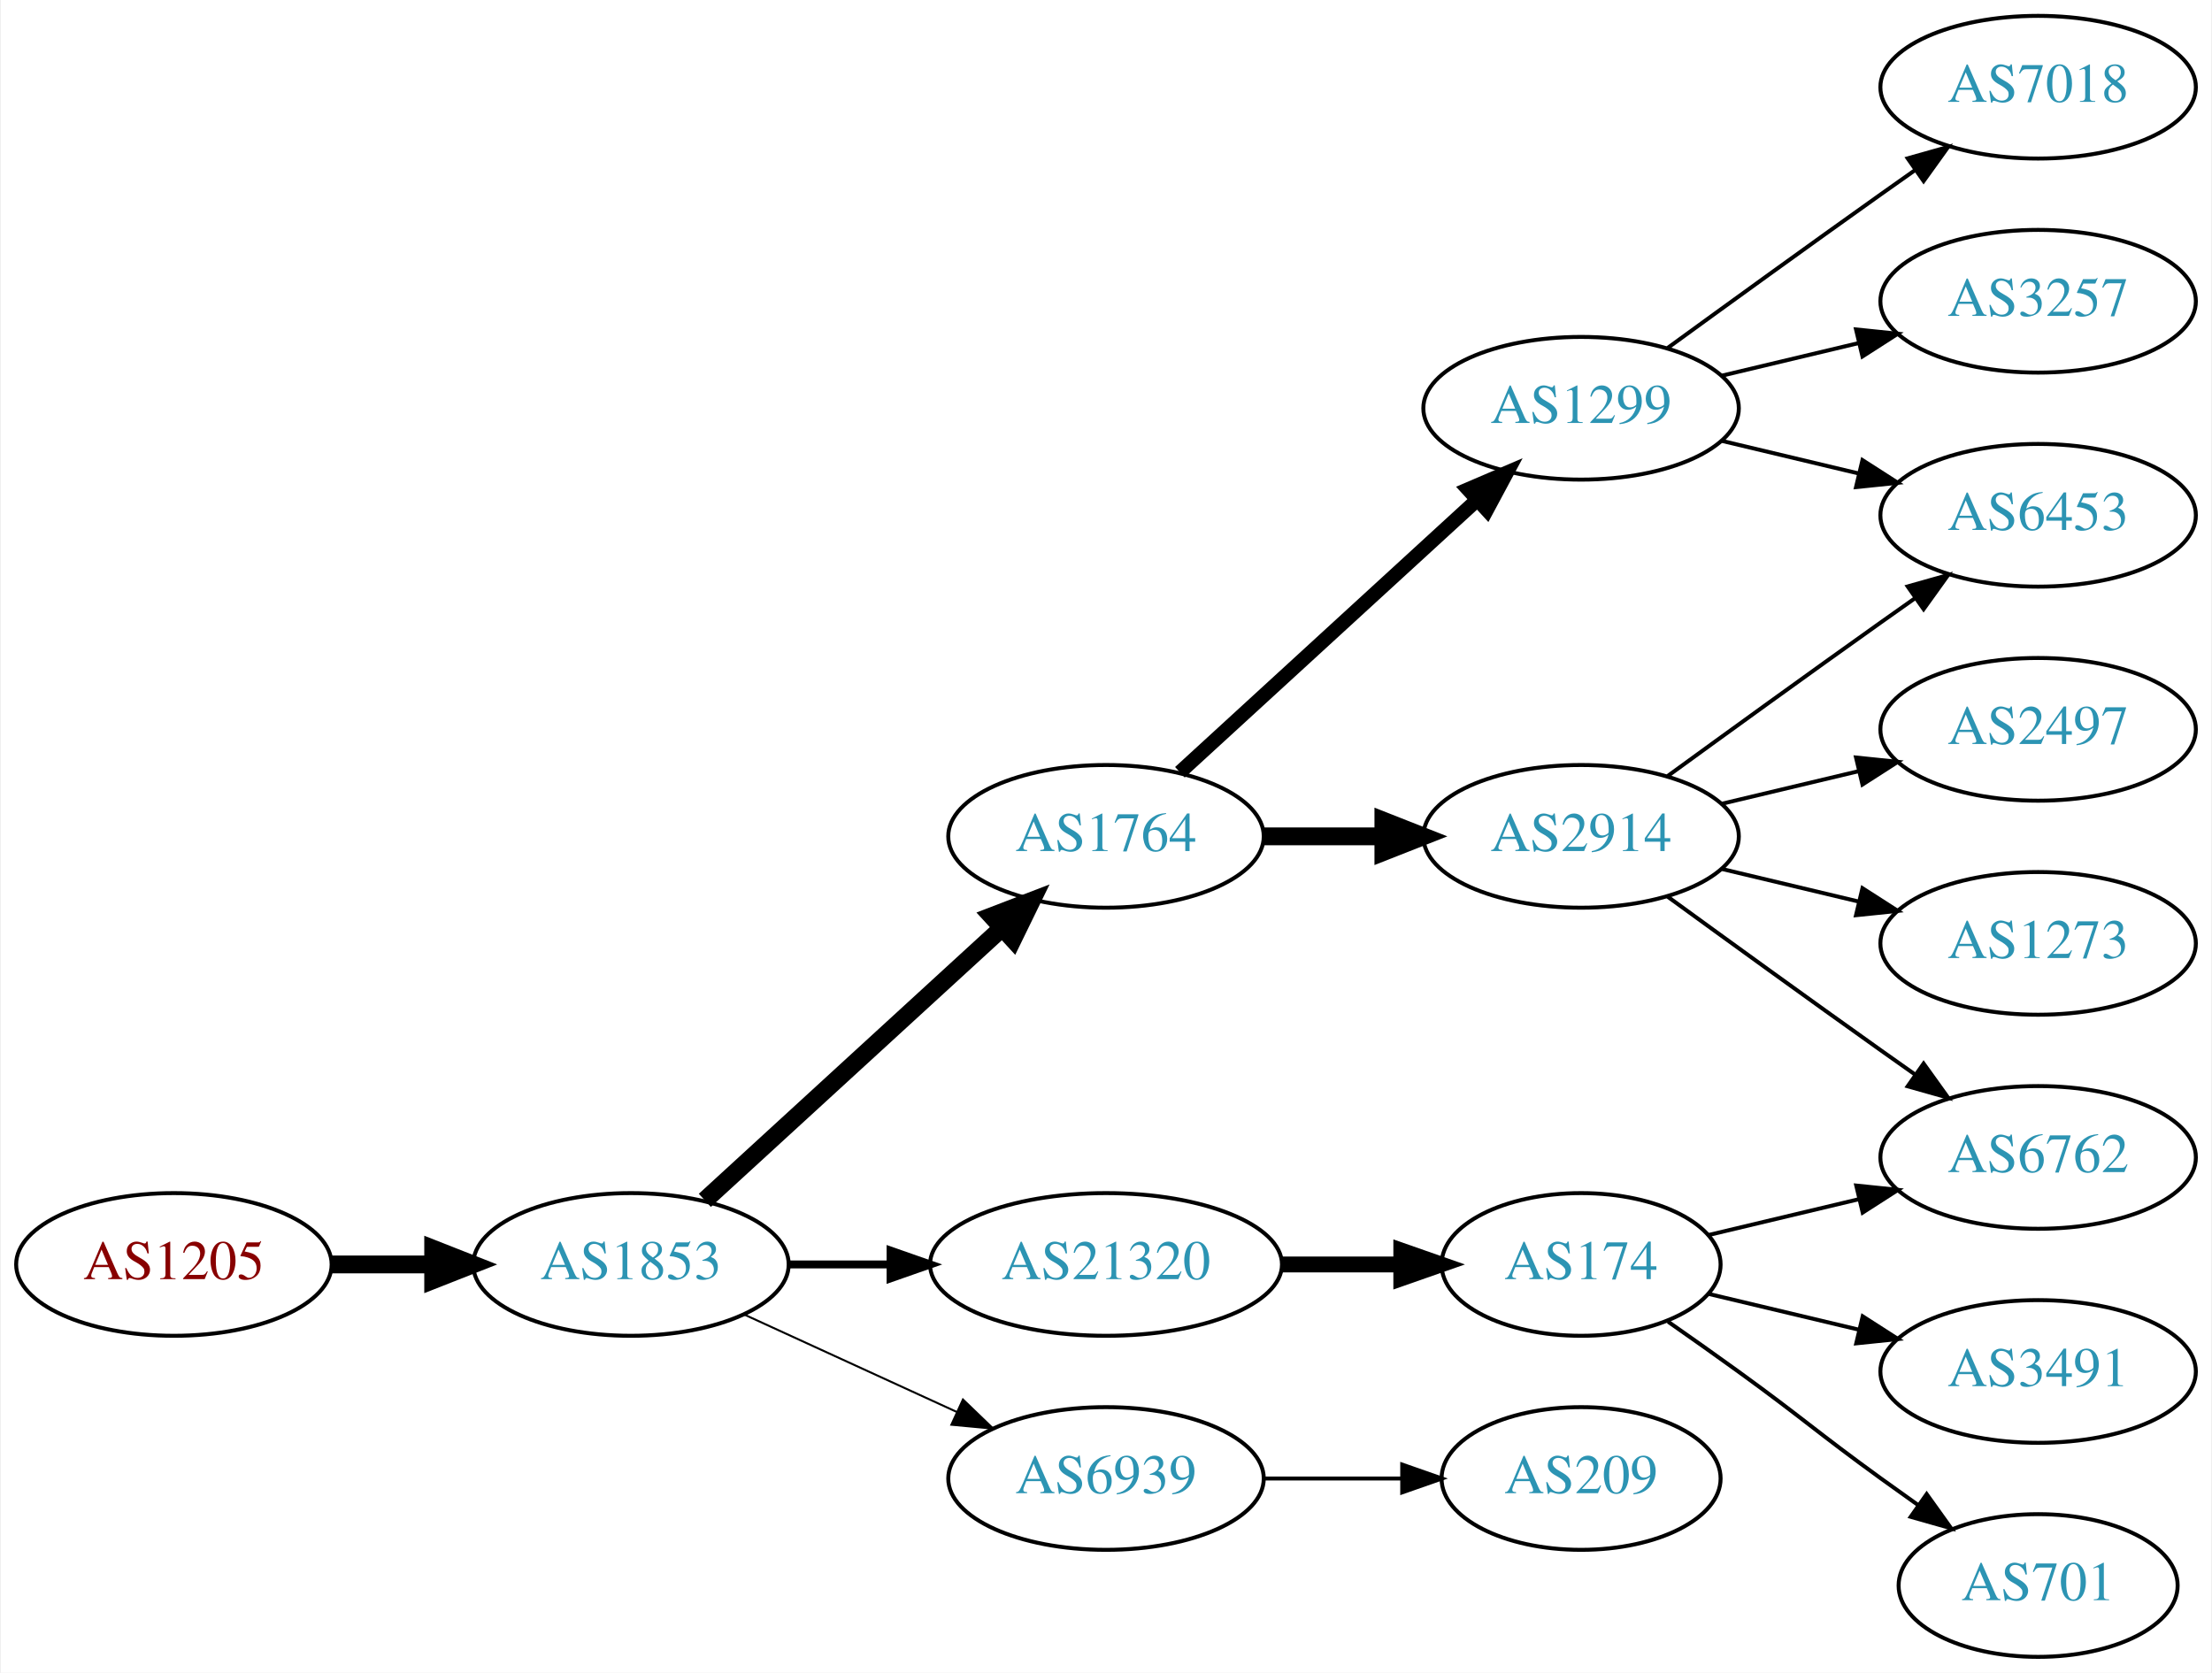
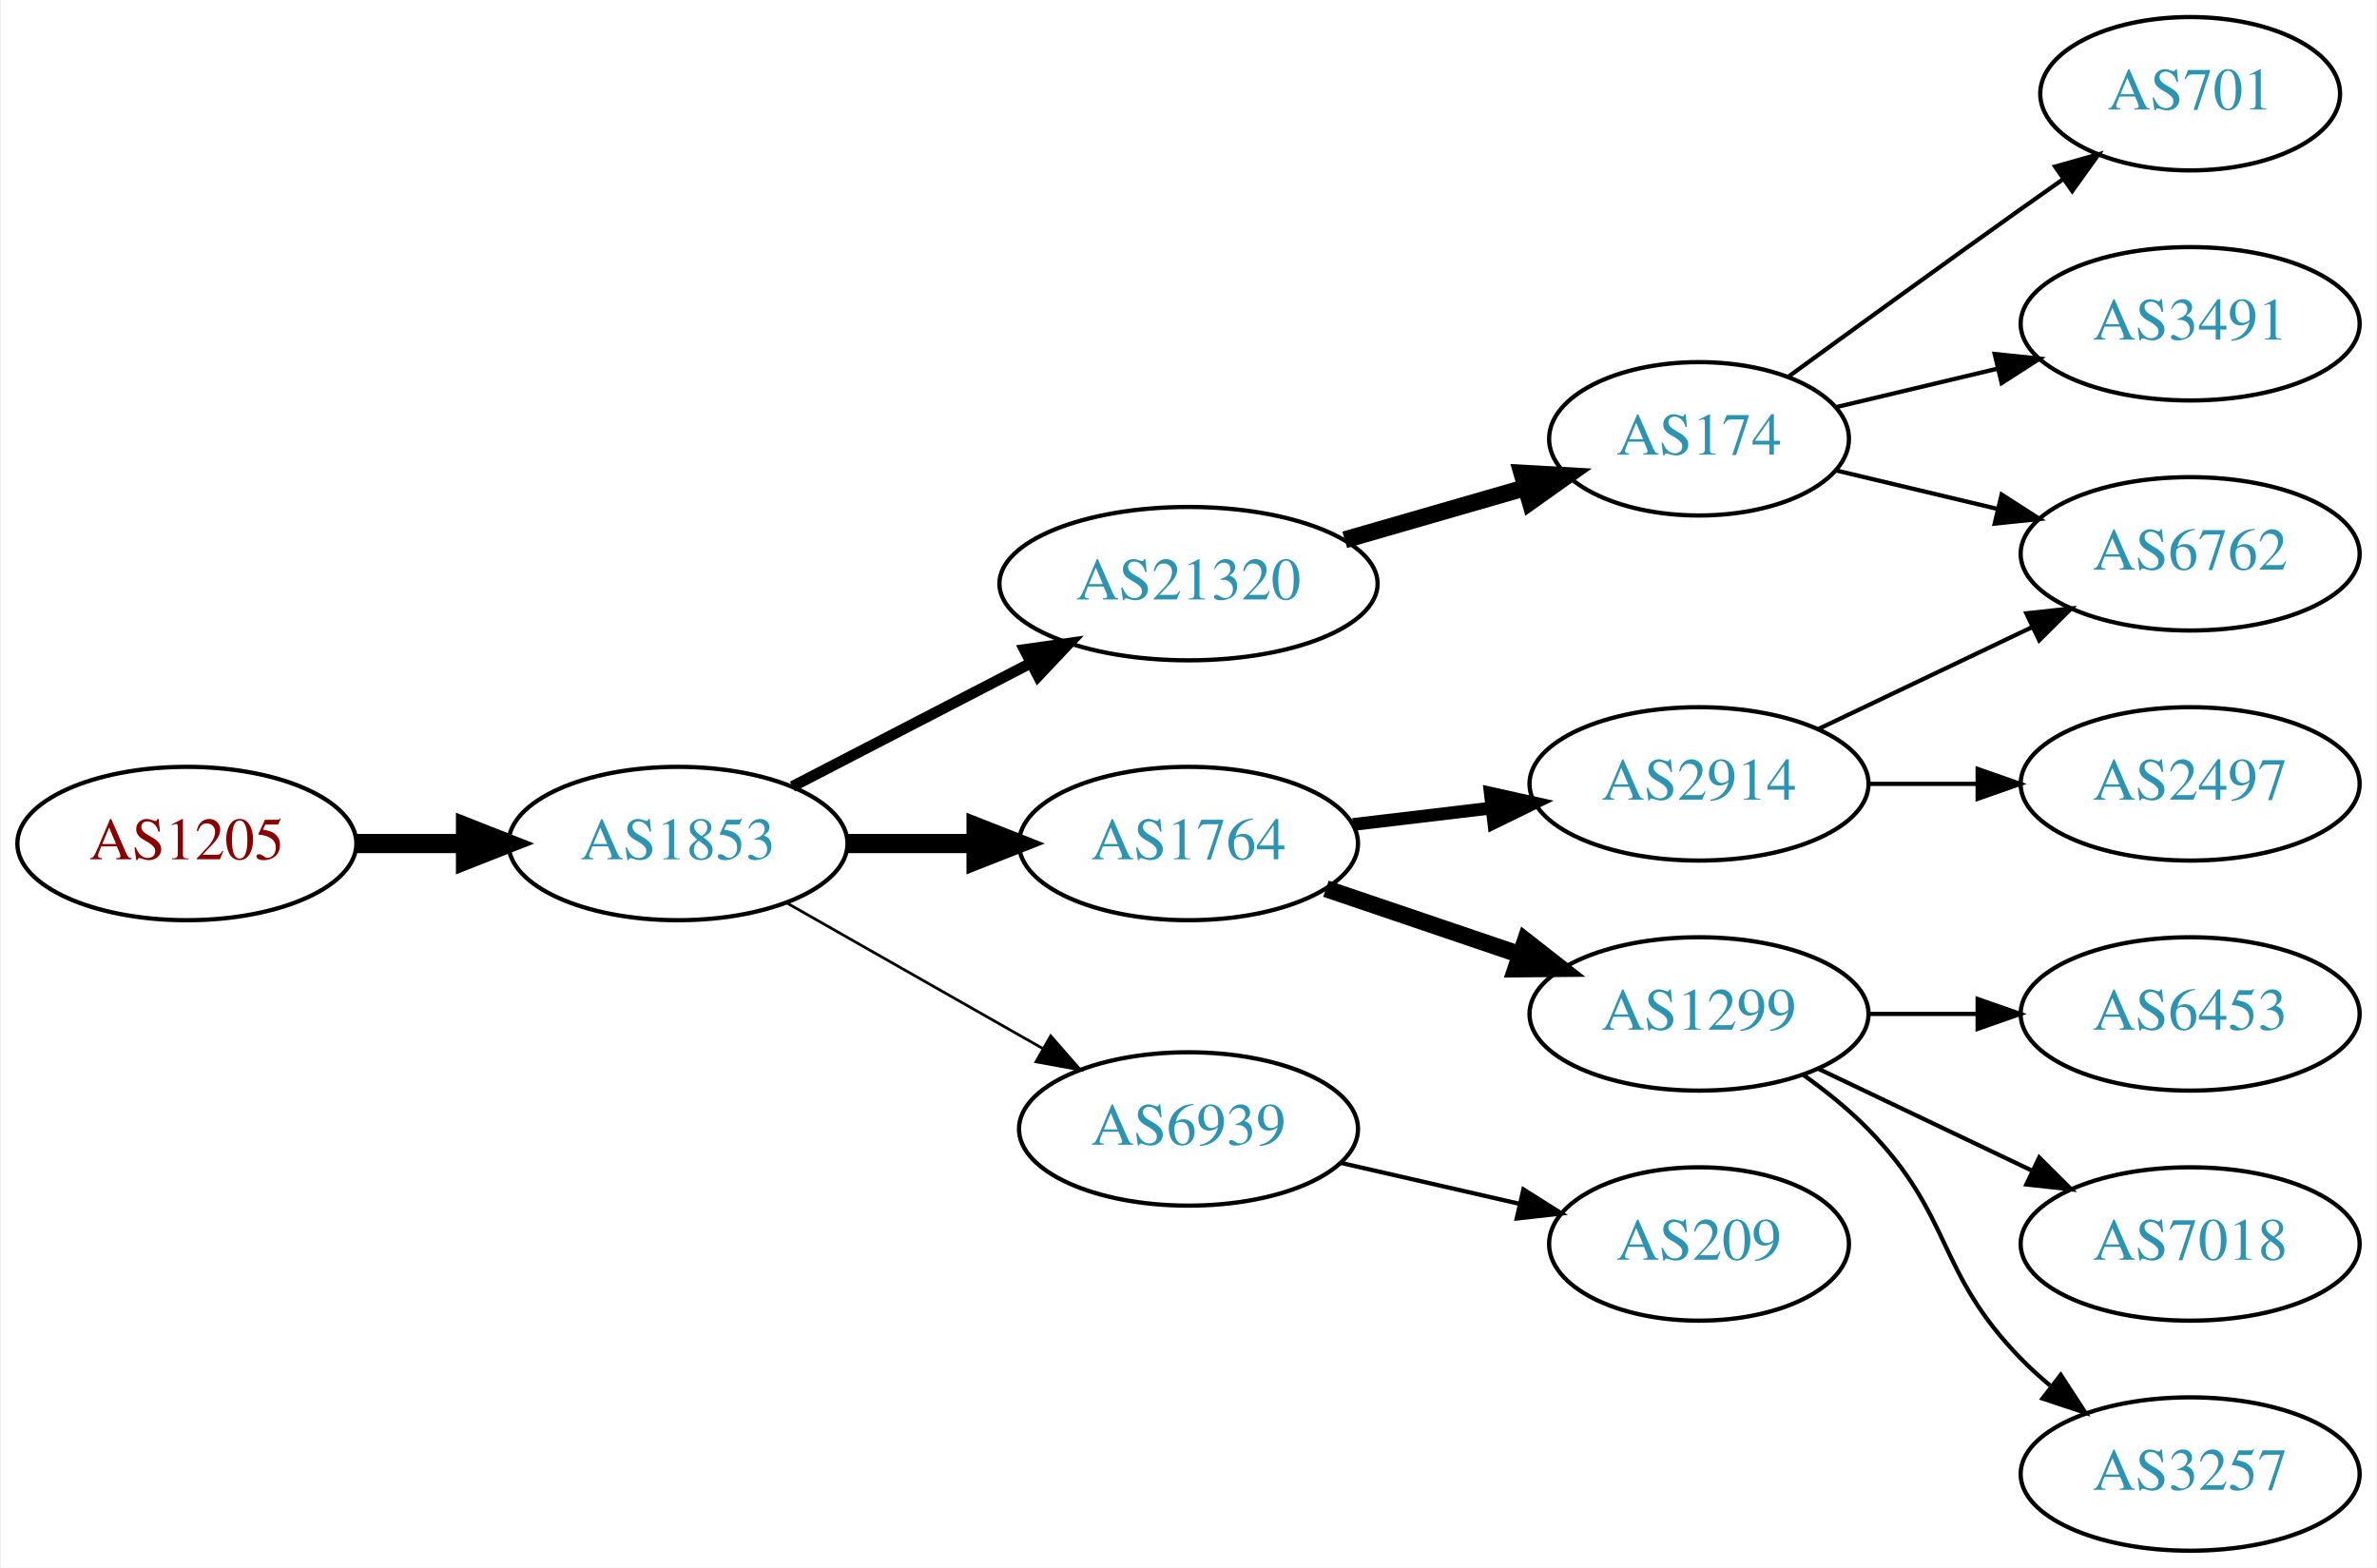
- <svg xmlns="http://www.w3.org/2000/svg" xmlns:xlink="http://www.w3.org/1999/xlink" width="558pt" height="422pt" viewBox="0.00 0.00 557.56 422.00">
-   <g id="graph0" class="graph" transform="scale(1 1) rotate(0) translate(4 418)">
-     <polygon fill="white" stroke="none" points="-4,4 -4,-418 553.564,-418 553.564,4 -4,4" />
+ <svg xmlns="http://www.w3.org/2000/svg" xmlns:xlink="http://www.w3.org/1999/xlink" width="558pt" height="368pt" viewBox="0.00 0.00 557.56 368.00">
+   <g id="graph0" class="graph" transform="scale(1 1) rotate(0) translate(4 364)">
+     <polygon fill="white" stroke="none" points="-4,4 -4,-364 553.564,-364 553.564,4 -4,4" />
    <g id="node1" class="node">
      <g id="a_node1">
        <a xlink:href="/asn/1205" xlink:title="AS1205 ~ University Linz [AT]">
-           <ellipse fill="#ffffff" stroke="black" cx="39.647" cy="-99" rx="39.794" ry="18" />
-           <text text-anchor="middle" x="39.647" y="-95.3" font-family="Times,serif" font-size="14.00" fill="#880000">AS1205</text>
+           <ellipse fill="#ffffff" stroke="black" cx="39.647" cy="-166" rx="39.794" ry="18" />
+           <text text-anchor="middle" x="39.647" y="-162.3" font-family="Times,serif" font-size="14.00" fill="#880000">AS1205</text>
        </a>
      </g>
    </g>
    <g id="node2" class="node">
      <g id="a_node2">
        <a xlink:href="/asn/1853" xlink:title="AS1853 ~ ACOnet Backbone [AT]">
-           <ellipse fill="#ffffff" stroke="black" cx="154.939" cy="-99" rx="39.794" ry="18" />
-           <text text-anchor="middle" x="154.939" y="-95.3" font-family="Times,serif" font-size="14.00" fill="#2c94b3">AS1853</text>
+           <ellipse fill="#ffffff" stroke="black" cx="154.939" cy="-166" rx="39.794" ry="18" />
+           <text text-anchor="middle" x="154.939" y="-162.3" font-family="Times,serif" font-size="14.00" fill="#2c94b3">AS1853</text>
        </a>
      </g>
    </g>
    <g id="edge1" class="edge">
-       <path fill="none" stroke="black" stroke-width="4.5" d="M79.319,-99C87.522,-99 96.286,-99 104.818,-99" />
-       <polygon fill="black" stroke="black" stroke-width="4.5" points="105.057,-102.938 115.057,-99 105.057,-95.063 105.057,-102.938" />
+       <path fill="none" stroke="black" stroke-width="4.5" d="M79.319,-166C87.522,-166 96.286,-166 104.818,-166" />
+       <polygon fill="black" stroke="black" stroke-width="4.5" points="105.057,-169.938 115.057,-166 105.057,-162.063 105.057,-169.938" />
    </g>
    <g id="node3" class="node">
      <g id="a_node3">
-         <a xlink:href="/asn/1764" xlink:title="AS1764 ~ NEXTLAYER-AS [AT]">
-           <ellipse fill="#ffffff" stroke="black" cx="274.782" cy="-207" rx="39.794" ry="18" />
-           <text text-anchor="middle" x="274.782" y="-203.3" font-family="Times,serif" font-size="14.00" fill="#2c94b3">AS1764</text>
+         <a xlink:href="/asn/21320" xlink:title="AS21320 ~ GEANT Vereniging [EU]">
+           <ellipse fill="#ffffff" stroke="black" cx="274.782" cy="-227" rx="44.393" ry="18" />
+           <text text-anchor="middle" x="274.782" y="-223.3" font-family="Times,serif" font-size="14.00" fill="#2c94b3">AS21320</text>
        </a>
      </g>
    </g>
    <g id="edge2" class="edge">
-       <path fill="none" stroke="black" stroke-width="4.5" d="M173.582,-115.169C193.454,-133.382 225.917,-163.133 248.486,-183.817" />
-       <polygon fill="black" stroke="black" stroke-width="4.5" points="245.987,-186.867 256.019,-190.721 251.307,-181.061 245.987,-186.867" />
+       <path fill="none" stroke="black" stroke-width="2.571" d="M181.8,-179.387C198.186,-187.868 219.614,-198.961 237.666,-208.305" />
+       <polygon fill="black" stroke="black" stroke-width="2.571" points="236.264,-211.52 246.753,-213.009 239.482,-205.304 236.264,-211.52" />
    </g>
    <g id="node4" class="node">
      <g id="a_node4">
-         <a xlink:href="/asn/21320" xlink:title="AS21320 ~ GEANT Vereniging [EU]">
-           <ellipse fill="#ffffff" stroke="black" cx="274.782" cy="-99" rx="44.393" ry="18" />
-           <text text-anchor="middle" x="274.782" y="-95.3" font-family="Times,serif" font-size="14.00" fill="#2c94b3">AS21320</text>
+         <a xlink:href="/asn/1764" xlink:title="AS1764 ~ NEXTLAYER-AS [AT]">
+           <ellipse fill="#ffffff" stroke="black" cx="274.782" cy="-166" rx="39.794" ry="18" />
+           <text text-anchor="middle" x="274.782" y="-162.3" font-family="Times,serif" font-size="14.00" fill="#2c94b3">AS1764</text>
        </a>
      </g>
    </g>
    <g id="edge3" class="edge">
-       <path fill="none" stroke="black" stroke-width="2" d="M194.852,-99C202.955,-99 211.63,-99 220.156,-99" />
-       <polygon fill="black" stroke="black" stroke-width="2" points="220.434,-102.5 230.434,-99 220.434,-95.5 220.434,-102.5" />
+       <path fill="none" stroke="black" stroke-width="4.5" d="M194.852,-166C204.405,-166 214.755,-166 224.718,-166" />
+       <polygon fill="black" stroke="black" stroke-width="4.5" points="224.91,-169.938 234.91,-166 224.91,-162.063 224.91,-169.938" />
    </g>
    <g id="node5" class="node">
      <g id="a_node5">
        <a xlink:href="/asn/6939" xlink:title="AS6939 ~ Hurricane Electric LLC [US]">
-           <ellipse fill="#ffffff" stroke="black" cx="274.782" cy="-45" rx="39.794" ry="18" />
-           <text text-anchor="middle" x="274.782" y="-41.3" font-family="Times,serif" font-size="14.00" fill="#2c94b3">AS6939</text>
+           <ellipse fill="#ffffff" stroke="black" cx="274.782" cy="-99" rx="39.794" ry="18" />
+           <text text-anchor="middle" x="274.782" y="-95.3" font-family="Times,serif" font-size="14.00" fill="#2c94b3">AS6939</text>
        </a>
      </g>
    </g>
    <g id="edge4" class="edge">
-       <path fill="none" stroke="black" stroke-width="0.5" d="M183.568,-86.339C199.525,-79.027 219.796,-69.739 237.079,-61.819" />
-       <polygon fill="black" stroke="black" stroke-width="0.5" points="238.693,-64.929 246.326,-57.581 235.777,-58.565 238.693,-64.929" />
+       <path fill="none" stroke="black" stroke-width="0.643" d="M180.357,-152.118C197.816,-142.191 221.517,-128.716 240.677,-117.822" />
+       <polygon fill="black" stroke="black" stroke-width="0.643" points="242.433,-120.85 249.396,-112.865 238.973,-114.765 242.433,-120.85" />
    </g>
    <g id="node6" class="node">
      <g id="a_node6">
-         <a xlink:href="/asn/2914" xlink:title="AS2914 ~ NTT America, Inc. [US]">
-           <ellipse fill="#ffffff" stroke="black" cx="394.625" cy="-207" rx="39.794" ry="18" />
-           <text text-anchor="middle" x="394.625" y="-203.3" font-family="Times,serif" font-size="14.00" fill="#2c94b3">AS2914</text>
+         <a xlink:href="/asn/174" xlink:title="AS174 ~ Cogent Communications [US]">
+           <ellipse fill="#ffffff" stroke="black" cx="394.625" cy="-261" rx="35.194" ry="18" />
+           <text text-anchor="middle" x="394.625" y="-257.3" font-family="Times,serif" font-size="14.00" fill="#2c94b3">AS174</text>
        </a>
      </g>
    </g>
    <g id="edge5" class="edge">
-       <path fill="none" stroke="black" stroke-width="4.5" d="M314.695,-207C324.248,-207 334.598,-207 344.56,-207" />
-       <polygon fill="black" stroke="black" stroke-width="4.5" points="344.753,-210.938 354.753,-207 344.753,-203.063 344.753,-210.938" />
+       <path fill="none" stroke="black" stroke-width="4" d="M311.458,-237.293C324.868,-241.162 340.191,-245.583 353.943,-249.551" />
+       <polygon fill="black" stroke="black" stroke-width="4" points="353.051,-252.936 363.63,-252.346 354.992,-246.211 353.051,-252.936" />
    </g>
    <g id="node7" class="node">
      <g id="a_node7">
        <a xlink:href="/asn/1299" xlink:title="AS1299 ~ Telia Carrier [EU]">
-           <ellipse fill="#ffffff" stroke="black" cx="394.625" cy="-315" rx="39.794" ry="18" />
-           <text text-anchor="middle" x="394.625" y="-311.3" font-family="Times,serif" font-size="14.00" fill="#2c94b3">AS1299</text>
+           <ellipse fill="#ffffff" stroke="black" cx="394.625" cy="-126" rx="39.794" ry="18" />
+           <text text-anchor="middle" x="394.625" y="-122.3" font-family="Times,serif" font-size="14.00" fill="#2c94b3">AS1299</text>
        </a>
      </g>
    </g>
    <g id="edge6" class="edge">
-       <path fill="none" stroke="black" stroke-width="3.6" d="M293.424,-223.169C313.297,-241.382 345.759,-271.133 368.328,-291.817" />
-       <polygon fill="black" stroke="black" stroke-width="3.6" points="366.125,-294.545 375.862,-298.721 370.854,-289.384 366.125,-294.545" />
+       <path fill="none" stroke="black" stroke-width="4" d="M307.052,-155.386C321.036,-150.639 337.707,-144.981 352.668,-139.902" />
+       <polygon fill="black" stroke="black" stroke-width="4" points="353.864,-143.192 362.208,-136.664 351.614,-136.564 353.864,-143.192" />
+     </g>
+     <g id="node8" class="node">
+       <g id="a_node8">
+         <a xlink:href="/asn/2914" xlink:title="AS2914 ~ NTT America, Inc. [US]">
+           <ellipse fill="#ffffff" stroke="black" cx="394.625" cy="-180" rx="39.794" ry="18" />
+           <text text-anchor="middle" x="394.625" y="-176.3" font-family="Times,serif" font-size="14.00" fill="#2c94b3">AS2914</text>
+         </a>
+       </g>
+     </g>
+     <g id="edge7" class="edge">
+       <path fill="none" stroke="black" stroke-width="3" d="M313.392,-170.468C323.703,-171.693 335.021,-173.038 345.821,-174.321" />
+       <polygon fill="black" stroke="black" stroke-width="3" points="345.624,-177.822 355.968,-175.526 346.45,-170.871 345.624,-177.822" />
+     </g>
+     <g id="node9" class="node">
+       <g id="a_node9">
+         <a xlink:href="/asn/209" xlink:title="AS209 ~ CenturyLink Communications, LLC [US]">
+           <ellipse fill="#ffffff" stroke="black" cx="394.625" cy="-72" rx="35.194" ry="18" />
+           <text text-anchor="middle" x="394.625" y="-68.3" font-family="Times,serif" font-size="14.00" fill="#2c94b3">AS209</text>
+         </a>
+       </g>
+     </g>
+     <g id="edge8" class="edge">
+       <path fill="none" stroke="black" d="M310.501,-91.045C323.594,-88.045 338.616,-84.603 352.257,-81.478" />
+       <polygon fill="black" stroke="black" points="353.398,-84.807 362.364,-79.162 351.835,-77.984 353.398,-84.807" />
+     </g>
+     <g id="node10" class="node">
+       <g id="a_node10">
+         <a xlink:href="/asn/3491" xlink:title="AS3491 ~ PCCW Global, Inc. [US]">
+           <ellipse fill="#ffffff" stroke="black" cx="509.918" cy="-288" rx="39.794" ry="18" />
+           <text text-anchor="middle" x="509.918" y="-284.3" font-family="Times,serif" font-size="14.00" fill="#2c94b3">AS3491</text>
+         </a>
+       </g>
+     </g>
+     <g id="edge9" class="edge">
+       <path fill="none" stroke="black" d="M426.882,-268.449C438.562,-271.233 452.058,-274.449 464.687,-277.459" />
+       <polygon fill="black" stroke="black" points="464.04,-280.903 474.579,-279.816 465.663,-274.093 464.04,-280.903" />
+     </g>
+     <g id="node11" class="node">
+       <g id="a_node11">
+         <a xlink:href="/asn/701" xlink:title="AS701 ~ UUNET [US]">
+           <ellipse fill="#ffffff" stroke="black" cx="509.918" cy="-342" rx="35.194" ry="18" />
+           <text text-anchor="middle" x="509.918" y="-338.3" font-family="Times,serif" font-size="14.00" fill="#2c94b3">AS701</text>
+         </a>
+       </g>
+     </g>
+     <g id="edge10" class="edge">
+       <path fill="none" stroke="black" d="M415.521,-275.529C430.522,-286.45 451.629,-301.747 470.271,-315 473.481,-317.282 476.85,-319.661 480.205,-322.018" />
+       <polygon fill="black" stroke="black" points="478.217,-324.899 488.416,-327.77 482.233,-319.166 478.217,-324.899" />
    </g>
    <g id="node12" class="node">
      <g id="a_node12">
-         <a xlink:href="/asn/174" xlink:title="AS174 ~ Cogent Communications [US]">
-           <ellipse fill="#ffffff" stroke="black" cx="394.625" cy="-99" rx="35.194" ry="18" />
-           <text text-anchor="middle" x="394.625" y="-95.3" font-family="Times,serif" font-size="14.00" fill="#2c94b3">AS174</text>
+         <a xlink:href="/asn/6762" xlink:title="AS6762 ~ TELECOM ITALIA SPARKLE S.p.A. [IT]">
+           <ellipse fill="#ffffff" stroke="black" cx="509.918" cy="-234" rx="39.794" ry="18" />
+           <text text-anchor="middle" x="509.918" y="-230.3" font-family="Times,serif" font-size="14.00" fill="#2c94b3">AS6762</text>
        </a>
      </g>
    </g>
    <g id="edge11" class="edge">
-       <path fill="none" stroke="black" stroke-width="4" d="M318.993,-99C328.841,-99 339.321,-99 349.218,-99" />
-       <polygon fill="black" stroke="black" stroke-width="4" points="349.27,-102.5 359.27,-99 349.27,-95.5 349.27,-102.5" />
+       <path fill="none" stroke="black" d="M426.882,-253.551C438.562,-250.767 452.058,-247.551 464.687,-244.541" />
+       <polygon fill="black" stroke="black" points="465.663,-247.907 474.579,-242.184 464.04,-241.097 465.663,-247.907" />
    </g>
-     <g id="node17" class="node">
-       <g id="a_node17">
-         <a xlink:href="/asn/209" xlink:title="AS209 ~ CenturyLink Communications, LLC [US]">
-           <ellipse fill="#ffffff" stroke="black" cx="394.625" cy="-45" rx="35.194" ry="18" />
-           <text text-anchor="middle" x="394.625" y="-41.3" font-family="Times,serif" font-size="14.00" fill="#2c94b3">AS209</text>
+     <g id="node13" class="node">
+       <g id="a_node13">
+         <a xlink:href="/asn/6453" xlink:title="AS6453 ~ TATA COMMUNICATIONS (AMERICA) INC [US]">
+           <ellipse fill="#ffffff" stroke="black" cx="509.918" cy="-126" rx="39.794" ry="18" />
+           <text text-anchor="middle" x="509.918" y="-122.3" font-family="Times,serif" font-size="14.00" fill="#2c94b3">AS6453</text>
        </a>
      </g>
    </g>
-     <g id="edge18" class="edge">
-       <path fill="none" stroke="black" d="M314.695,-45C325.782,-45 337.941,-45 349.323,-45" />
-       <polygon fill="black" stroke="black" points="349.505,-48.5 359.505,-45 349.505,-41.5 349.505,-48.5" />
+     <g id="edge12" class="edge">
+       <path fill="none" stroke="black" d="M434.297,-126C442.5,-126 451.264,-126 459.796,-126" />
+       <polygon fill="black" stroke="black" points="460.035,-129.5 470.035,-126 460.035,-122.5 460.035,-129.5" />
    </g>
-     <g id="node8" class="node">
-       <g id="a_node8">
-         <a xlink:href="/asn/6453" xlink:title="AS6453 ~ TATA COMMUNICATIONS (AMERICA) INC [US]">
-           <ellipse fill="#ffffff" stroke="black" cx="509.918" cy="-288" rx="39.794" ry="18" />
-           <text text-anchor="middle" x="509.918" y="-284.3" font-family="Times,serif" font-size="14.00" fill="#2c94b3">AS6453</text>
-         </a>
-       </g>
-     </g>
-     <g id="edge7" class="edge">
-       <path fill="none" stroke="black" d="M416.473,-222.222C431.407,-233.091 452.02,-248.025 470.271,-261 473.091,-263.005 476.034,-265.085 478.983,-267.159" />
-       <polygon fill="black" stroke="black" points="477.01,-270.05 487.207,-272.926 481.029,-264.319 477.01,-270.05" />
-     </g>
-     <g id="node9" class="node">
-       <g id="a_node9">
-         <a xlink:href="/asn/6762" xlink:title="AS6762 ~ TELECOM ITALIA SPARKLE S.p.A. [IT]">
-           <ellipse fill="#ffffff" stroke="black" cx="509.918" cy="-126" rx="39.794" ry="18" />
-           <text text-anchor="middle" x="509.918" y="-122.3" font-family="Times,serif" font-size="14.00" fill="#2c94b3">AS6762</text>
-         </a>
-       </g>
-     </g>
-     <g id="edge8" class="edge">
-       <path fill="none" stroke="black" d="M416.473,-191.778C431.407,-180.909 452.02,-165.975 470.271,-153 473.091,-150.995 476.034,-148.915 478.983,-146.841" />
-       <polygon fill="black" stroke="black" points="481.029,-149.681 487.207,-141.074 477.01,-143.95 481.029,-149.681" />
-     </g>
-     <g id="node10" class="node">
-       <g id="a_node10">
-         <a xlink:href="/asn/2497" xlink:title="AS2497 ~ Internet Initiative Japan Inc. [JP]">
-           <ellipse fill="#ffffff" stroke="black" cx="509.918" cy="-234" rx="39.794" ry="18" />
-           <text text-anchor="middle" x="509.918" y="-230.3" font-family="Times,serif" font-size="14.00" fill="#2c94b3">AS2497</text>
-         </a>
-       </g>
-     </g>
-     <g id="edge9" class="edge">
-       <path fill="none" stroke="black" d="M430.232,-215.248C441.103,-217.838 453.257,-220.735 464.7,-223.462" />
-       <polygon fill="black" stroke="black" points="463.983,-226.889 474.522,-225.803 465.606,-220.08 463.983,-226.889" />
-     </g>
-     <g id="node11" class="node">
-       <g id="a_node11">
-         <a xlink:href="/asn/1273" xlink:title="AS1273 ~ Vodafone Group PLC [EU]">
-           <ellipse fill="#ffffff" stroke="black" cx="509.918" cy="-180" rx="39.794" ry="18" />
-           <text text-anchor="middle" x="509.918" y="-176.3" font-family="Times,serif" font-size="14.00" fill="#2c94b3">AS1273</text>
-         </a>
-       </g>
-     </g>
-     <g id="edge10" class="edge">
-       <path fill="none" stroke="black" d="M430.232,-198.752C441.103,-196.162 453.257,-193.265 464.7,-190.538" />
-       <polygon fill="black" stroke="black" points="465.606,-193.92 474.522,-188.197 463.983,-187.111 465.606,-193.92" />
-     </g>
-     <g id="edge15" class="edge">
-       <path fill="none" stroke="black" d="M430.232,-306.752C441.103,-304.162 453.257,-301.265 464.7,-298.538" />
-       <polygon fill="black" stroke="black" points="465.606,-301.92 474.522,-296.197 463.983,-295.111 465.606,-301.92" />
-     </g>
-     <g id="node15" class="node">
-       <g id="a_node15">
+     <g id="node14" class="node">
+       <g id="a_node14">
        <a xlink:href="/asn/7018" xlink:title="AS7018 ~ AT&amp;T Services, Inc. [US]">
-           <ellipse fill="#ffffff" stroke="black" cx="509.918" cy="-396" rx="39.794" ry="18" />
-           <text text-anchor="middle" x="509.918" y="-392.3" font-family="Times,serif" font-size="14.00" fill="#2c94b3">AS7018</text>
-         </a>
-       </g>
-     </g>
-     <g id="edge16" class="edge">
-       <path fill="none" stroke="black" d="M416.473,-330.222C431.407,-341.091 452.02,-356.025 470.271,-369 473.091,-371.005 476.034,-373.085 478.983,-375.159" />
-       <polygon fill="black" stroke="black" points="477.01,-378.05 487.207,-380.926 481.029,-372.319 477.01,-378.05" />
-     </g>
-     <g id="node16" class="node">
-       <g id="a_node16">
-         <a xlink:href="/asn/3257" xlink:title="AS3257 ~ GTT [DE]">
-           <ellipse fill="#ffffff" stroke="black" cx="509.918" cy="-342" rx="39.794" ry="18" />
-           <text text-anchor="middle" x="509.918" y="-338.3" font-family="Times,serif" font-size="14.00" fill="#2c94b3">AS3257</text>
-         </a>
-       </g>
-     </g>
-     <g id="edge17" class="edge">
-       <path fill="none" stroke="black" d="M430.232,-323.248C441.103,-325.838 453.257,-328.735 464.7,-331.462" />
-       <polygon fill="black" stroke="black" points="463.983,-334.889 474.522,-333.803 465.606,-328.08 463.983,-334.889" />
-     </g>
-     <g id="edge12" class="edge">
-       <path fill="none" stroke="black" d="M426.882,-106.449C438.562,-109.233 452.058,-112.449 464.687,-115.459" />
-       <polygon fill="black" stroke="black" points="464.04,-118.903 474.579,-117.816 465.663,-112.093 464.04,-118.903" />
-     </g>
-     <g id="node13" class="node">
-       <g id="a_node13">
-         <a xlink:href="/asn/3491" xlink:title="AS3491 ~ PCCW Global, Inc. [US]">
          <ellipse fill="#ffffff" stroke="black" cx="509.918" cy="-72" rx="39.794" ry="18" />
-           <text text-anchor="middle" x="509.918" y="-68.3" font-family="Times,serif" font-size="14.00" fill="#2c94b3">AS3491</text>
+           <text text-anchor="middle" x="509.918" y="-68.3" font-family="Times,serif" font-size="14.00" fill="#2c94b3">AS7018</text>
        </a>
      </g>
    </g>
    <g id="edge13" class="edge">
-       <path fill="none" stroke="black" d="M426.882,-91.551C438.562,-88.767 452.058,-85.551 464.687,-82.541" />
-       <polygon fill="black" stroke="black" points="465.663,-85.907 474.579,-80.184 464.04,-79.097 465.663,-85.907" />
+       <path fill="none" stroke="black" d="M422.761,-113.066C437.755,-105.919 456.576,-96.948 472.799,-89.215" />
+       <polygon fill="black" stroke="black" points="474.481,-92.291 482.002,-84.829 471.469,-85.972 474.481,-92.291" />
    </g>
-     <g id="node14" class="node">
-       <g id="a_node14">
-         <a xlink:href="/asn/701" xlink:title="AS701 ~ UUNET [US]">
-           <ellipse fill="#ffffff" stroke="black" cx="509.918" cy="-18" rx="35.194" ry="18" />
-           <text text-anchor="middle" x="509.918" y="-14.3" font-family="Times,serif" font-size="14.00" fill="#2c94b3">AS701</text>
+     <g id="node15" class="node">
+       <g id="a_node15">
+         <a xlink:href="/asn/3257" xlink:title="AS3257 ~ GTT [DE]">
+           <ellipse fill="#ffffff" stroke="black" cx="509.918" cy="-18" rx="39.794" ry="18" />
+           <text text-anchor="middle" x="509.918" y="-14.3" font-family="Times,serif" font-size="14.00" fill="#2c94b3">AS3257</text>
        </a>
      </g>
    </g>
    <g id="edge14" class="edge">
-       <path fill="none" stroke="black" d="M416.575,-84.555C422.337,-80.529 428.57,-76.128 434.271,-72 450.471,-60.271 454.071,-56.729 470.271,-45 473.3,-42.807 476.479,-40.537 479.657,-38.287" />
-       <polygon fill="black" stroke="black" points="481.799,-41.059 487.968,-32.445 477.774,-35.333 481.799,-41.059" />
+       <path fill="none" stroke="black" d="M419.219,-111.611C424.475,-107.852 429.806,-103.563 434.271,-99 454.443,-78.383 450.099,-65.617 470.271,-45 472.364,-42.861 474.647,-40.782 477.024,-38.79" />
+       <polygon fill="black" stroke="black" points="479.542,-41.268 485.323,-32.389 475.267,-35.725 479.542,-41.268" />
+     </g>
+     <g id="edge16" class="edge">
+       <path fill="none" stroke="black" d="M422.761,-192.934C437.755,-200.081 456.576,-209.052 472.799,-216.785" />
+       <polygon fill="black" stroke="black" points="471.469,-220.028 482.002,-221.171 474.481,-213.709 471.469,-220.028" />
+     </g>
+     <g id="node16" class="node">
+       <g id="a_node16">
+         <a xlink:href="/asn/2497" xlink:title="AS2497 ~ Internet Initiative Japan Inc. [JP]">
+           <ellipse fill="#ffffff" stroke="black" cx="509.918" cy="-180" rx="39.794" ry="18" />
+           <text text-anchor="middle" x="509.918" y="-176.3" font-family="Times,serif" font-size="14.00" fill="#2c94b3">AS2497</text>
+         </a>
+       </g>
+     </g>
+     <g id="edge15" class="edge">
+       <path fill="none" stroke="black" d="M434.297,-180C442.5,-180 451.264,-180 459.796,-180" />
+       <polygon fill="black" stroke="black" points="460.035,-183.5 470.035,-180 460.035,-176.5 460.035,-183.5" />
    </g>
  </g>
</svg>
